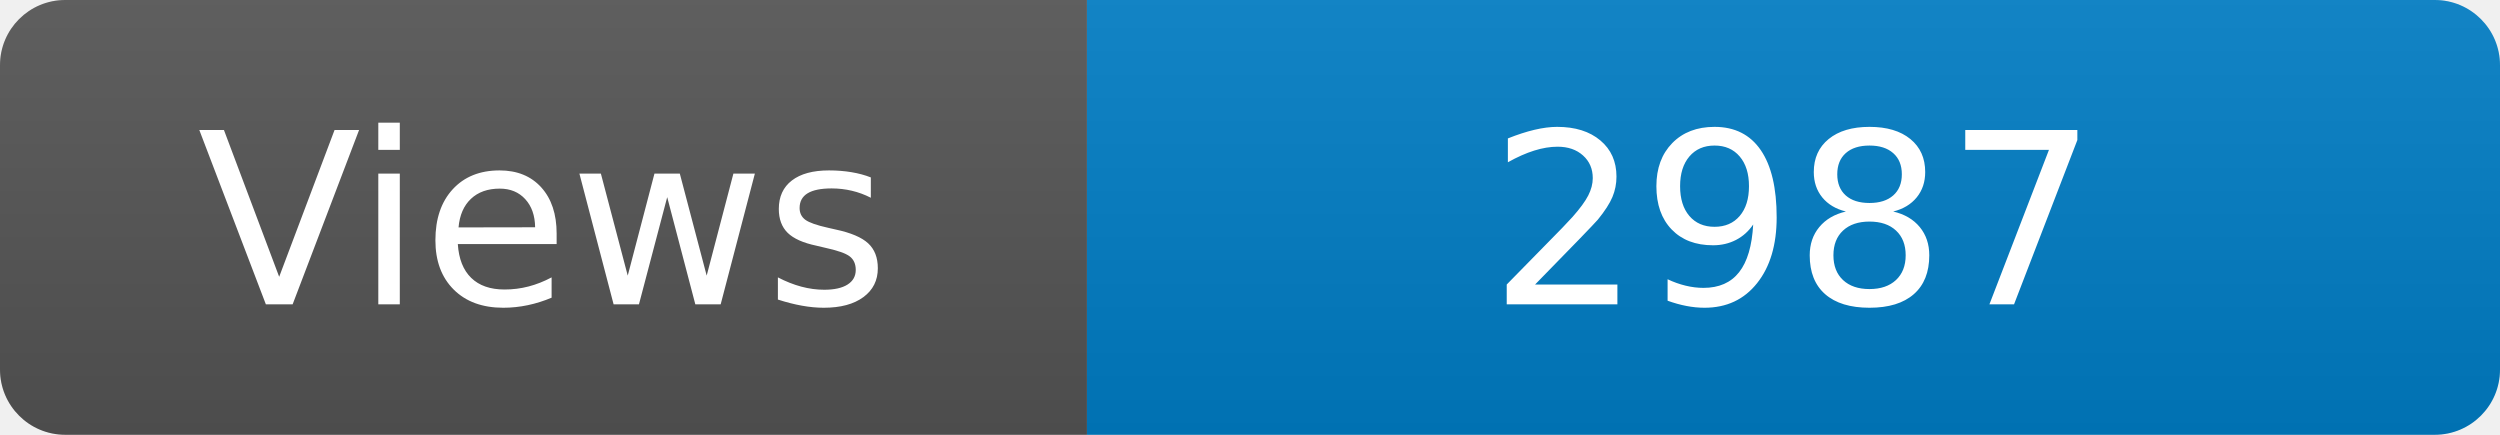
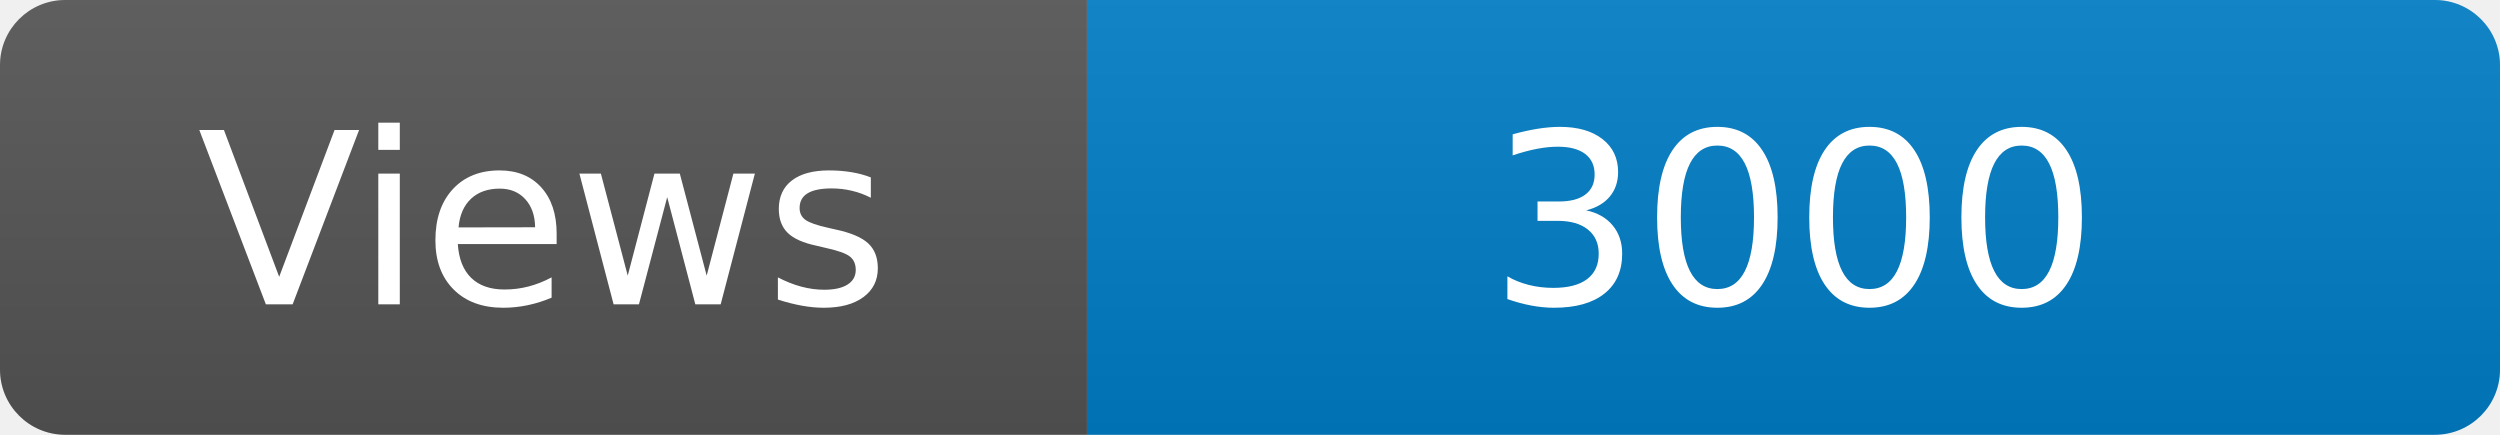
<svg xmlns="http://www.w3.org/2000/svg" width="115" height="20" role="img" aria-label="Maintained?: yes">
  <linearGradient id="s" x2="0" y2="100%">
    <stop offset="0" stop-color="#bbb" stop-opacity=".1" />
    <stop offset="1" stop-opacity=".1" />
  </linearGradient>
  <clipPath id="r">
    <rect width="115" height="20" rx="3" fill="#fff" />
  </clipPath>
  <g clip-path="url(#r)">
    <rect width="50" height="20" fill="#555" />
    <rect x="50" width="160" height="20" fill="#007ec6" />
    <rect width="115" height="20" fill="url(#s)" />
  </g>
  <g fill="#fff" text-anchor="middle" font-family="Verdana,Geneva,DejaVu Sans,sans-serif" font-size="110">
    <text x="250" y="140" transform="scale(.1)" fill="#fff">Views</text>
-     <text x="825" y="140" transform="scale(.1)" fill="#fff">2987</text>
+     <text x="825" y="140" transform="scale(.1)" fill="#fff">3000</text>
  </g>
</svg>
